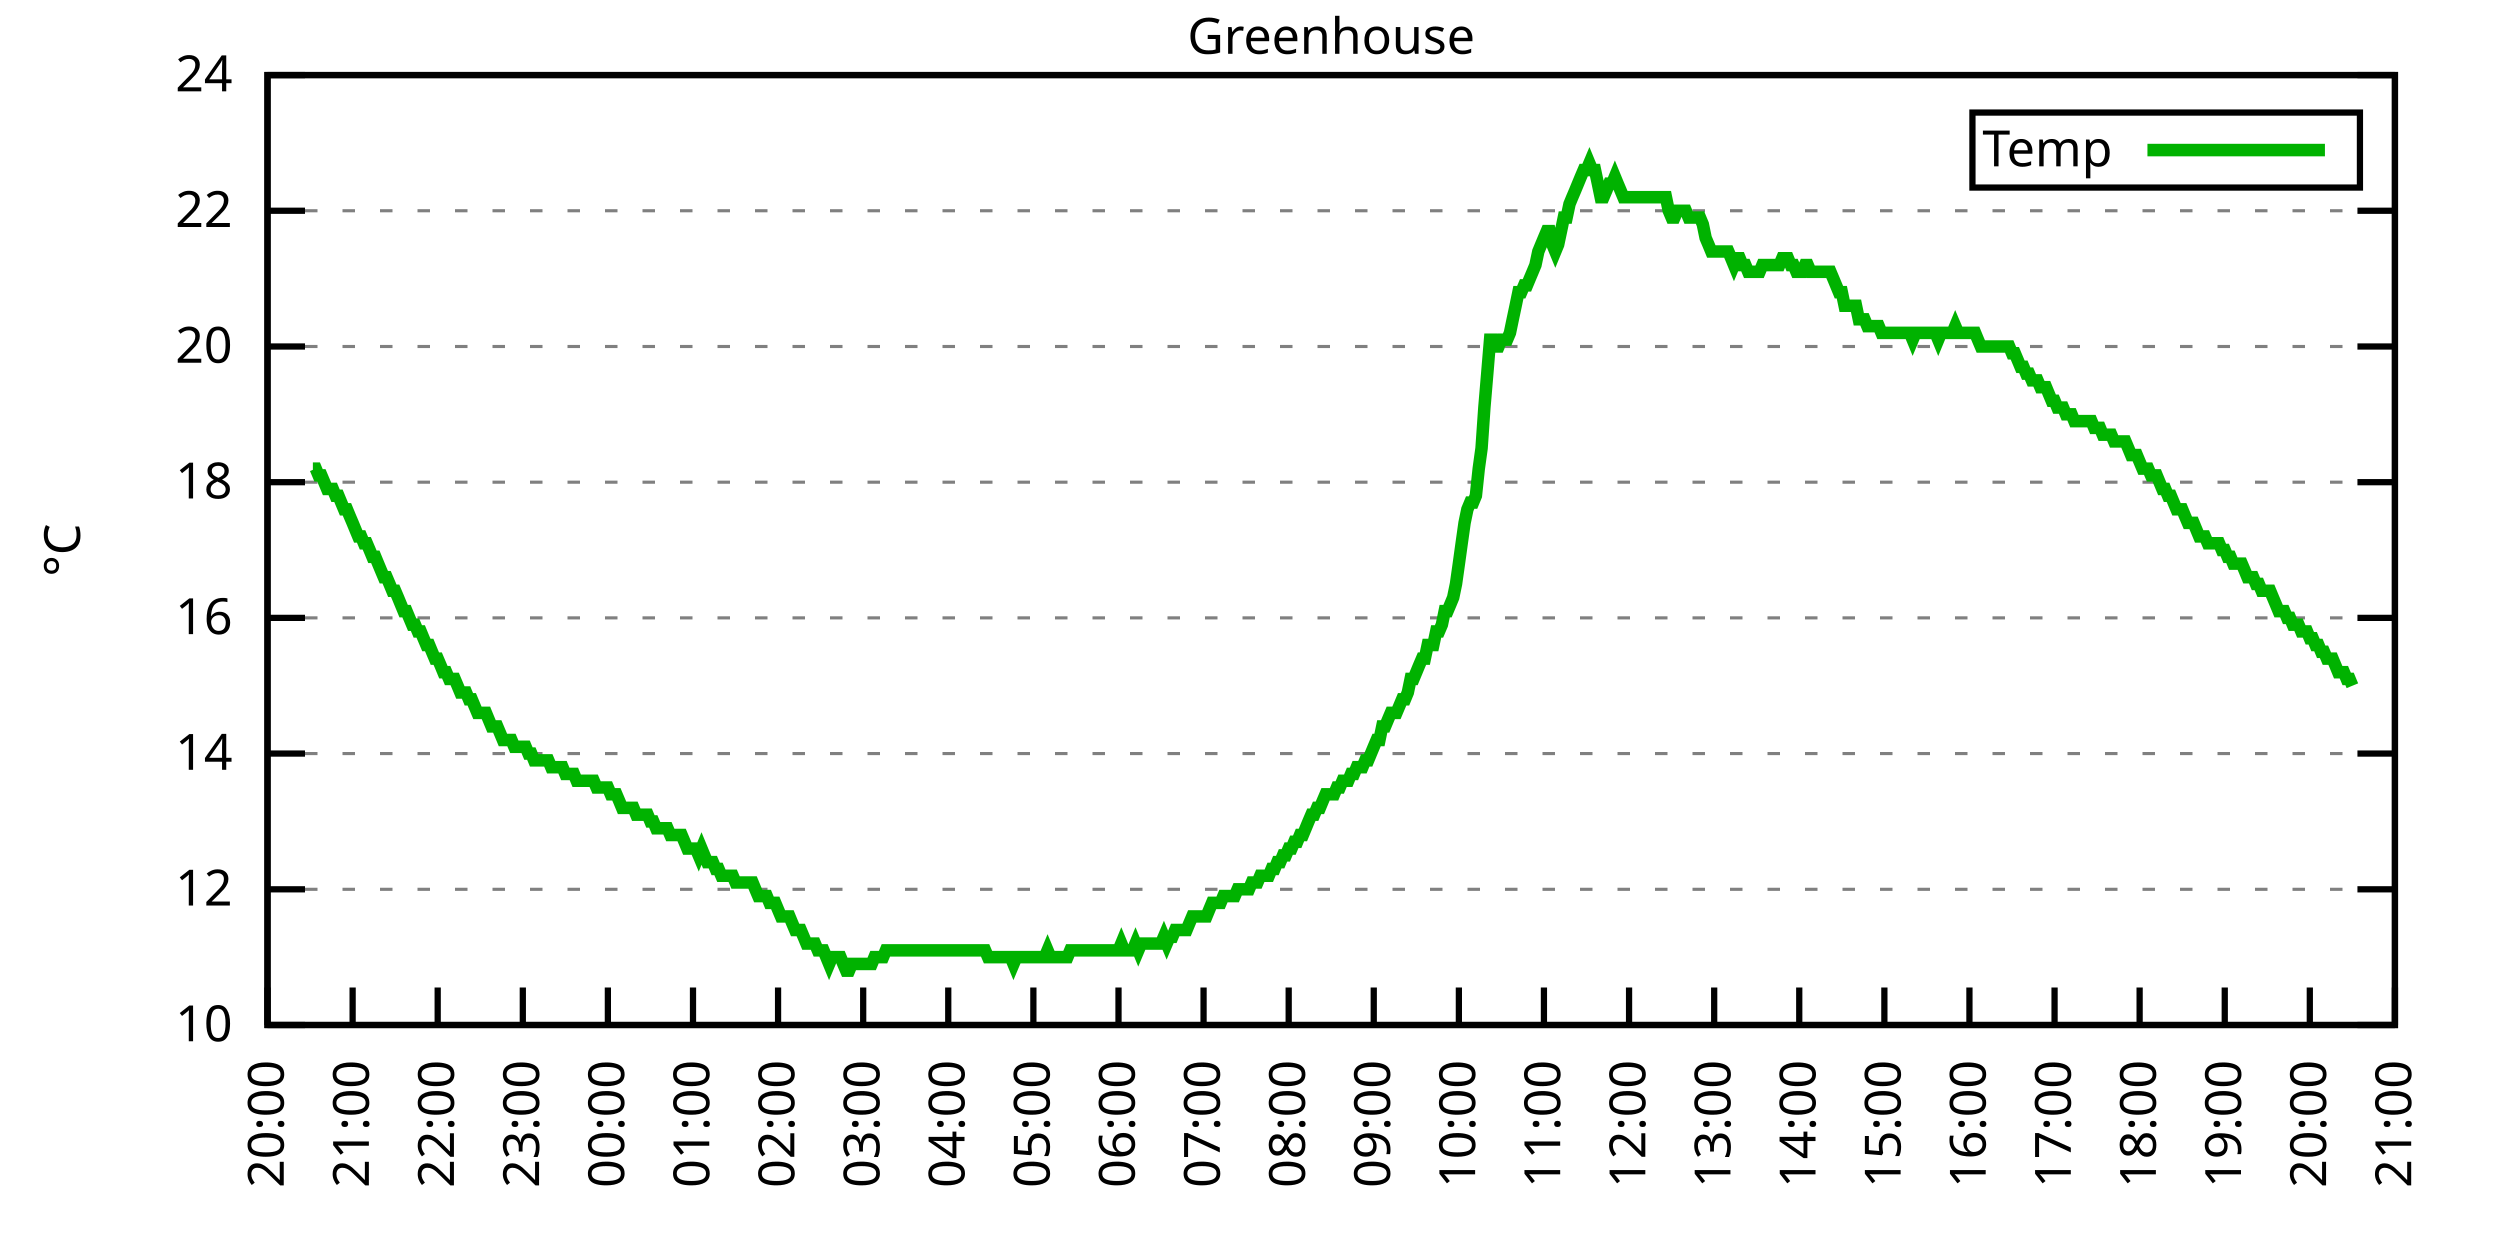
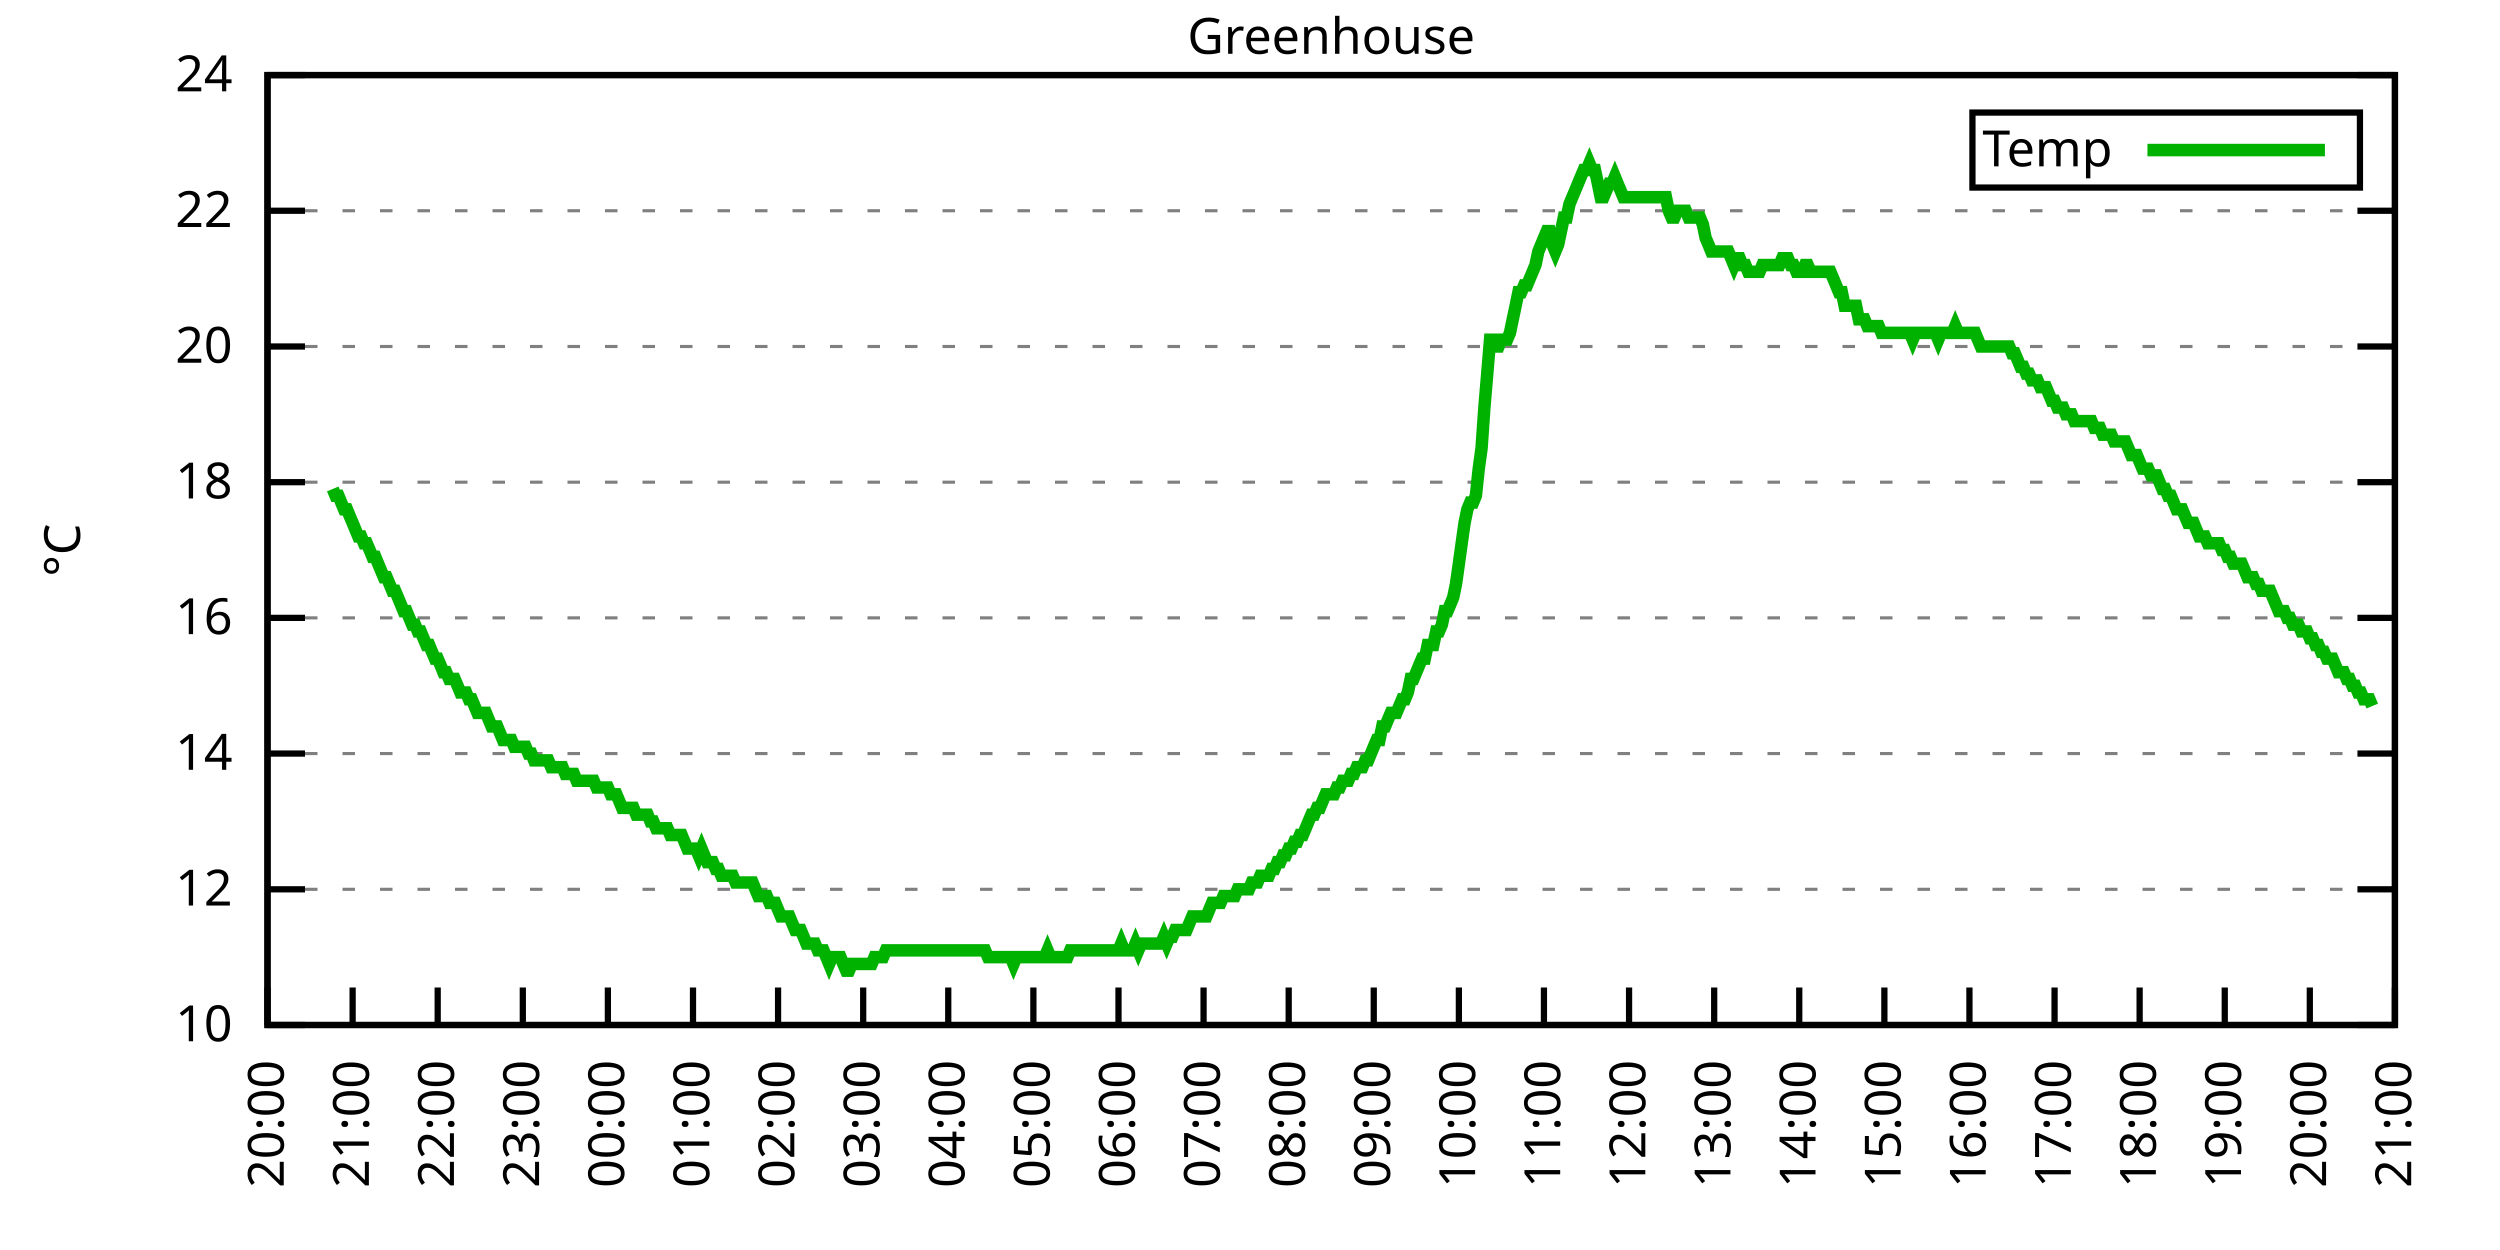
<svg xmlns="http://www.w3.org/2000/svg" xmlns:xlink="http://www.w3.org/1999/xlink" width="400" height="200" viewBox="0 0 400 200">
  <g id="gnuplot_canvas">
    <rect x="0" y="0" width="400" height="200" fill="none" />
    <defs>
      <circle id="gpDot" r="0.5" stroke-width="0.5" stroke="currentColor" />
      <path id="gpPt0" stroke-width="0.333" stroke="currentColor" d="M-1,0 h2 M0,-1 v2" />
      <path id="gpPt1" stroke-width="0.333" stroke="currentColor" d="M-1,-1 L1,1 M1,-1 L-1,1" />
      <path id="gpPt2" stroke-width="0.333" stroke="currentColor" d="M-1,0 L1,0 M0,-1 L0,1 M-1,-1 L1,1 M-1,1 L1,-1" />
      <rect id="gpPt3" stroke-width="0.333" stroke="currentColor" x="-1" y="-1" width="2" height="2" />
      <rect id="gpPt4" stroke-width="0.333" stroke="currentColor" fill="currentColor" x="-1" y="-1" width="2" height="2" />
      <circle id="gpPt5" stroke-width="0.333" stroke="currentColor" cx="0" cy="0" r="1" />
      <use xlink:href="#gpPt5" id="gpPt6" fill="currentColor" stroke="none" />
      <path id="gpPt7" stroke-width="0.333" stroke="currentColor" d="M0,-1.33 L-1.33,0.67 L1.33,0.67 z" />
      <use xlink:href="#gpPt7" id="gpPt8" fill="currentColor" stroke="none" />
      <use xlink:href="#gpPt7" id="gpPt9" stroke="currentColor" transform="rotate(180)" />
      <use xlink:href="#gpPt9" id="gpPt10" fill="currentColor" stroke="none" />
      <use xlink:href="#gpPt3" id="gpPt11" stroke="currentColor" transform="rotate(45)" />
      <use xlink:href="#gpPt11" id="gpPt12" fill="currentColor" stroke="none" />
      <path id="gpPt13" stroke-width="0.333" stroke="currentColor" d="M0,1.330 L1.265,0.411 L0.782,-1.067 L-0.782,-1.076 L-1.265,0.411 z" />
      <use xlink:href="#gpPt13" id="gpPt14" fill="currentColor" stroke="none" />
      <filter id="textbox" filterUnits="objectBoundingBox" x="0" y="0" height="1" width="1">
        <feFlood flood-color="white" flood-opacity="1" result="bgnd" />
        <feComposite in="SourceGraphic" in2="bgnd" operator="atop" />
      </filter>
      <filter id="greybox" filterUnits="objectBoundingBox" x="0" y="0" height="1" width="1">
        <feFlood flood-color="lightgrey" flood-opacity="1" result="grey" />
        <feComposite in="SourceGraphic" in2="grey" operator="atop" />
      </filter>
    </defs>
    <g fill="none" color="white" stroke="currentColor" stroke-width="1.00" stroke-linecap="butt" stroke-linejoin="miter">
</g>
    <g fill="none" color="black" stroke="currentColor" stroke-width="1.00" stroke-linecap="butt" stroke-linejoin="miter">
      <g stroke="none" shape-rendering="crispEdges">
        <polygon fill="rgb(255, 255, 255)" points="42.80,164.00 383.18,164.00 383.18,12.02 42.80,12.02 " />
      </g>
    </g>
    <g fill="none" color="black" stroke="currentColor" stroke-width="1.00" stroke-linecap="butt" stroke-linejoin="miter">
</g>
    <g fill="none" color="black" stroke="black" stroke-width="0.50" stroke-linecap="butt" stroke-linejoin="miter">
</g>
    <g fill="none" color="gray" stroke="currentColor" stroke-width="0.50" stroke-linecap="butt" stroke-linejoin="miter">
      <path stroke="gray" stroke-dasharray="2,4" class="gridline" d="M42.80,164.00 L383.19,164.00  " />
    </g>
    <g fill="none" color="gray" stroke="gray" stroke-width="1.00" stroke-linecap="butt" stroke-linejoin="miter">
</g>
    <g fill="none" color="black" stroke="currentColor" stroke-width="1.00" stroke-linecap="butt" stroke-linejoin="miter">
      <path stroke="black" d="M42.80,164.00 L48.80,164.00 M383.19,164.00 L377.19,164.00  " />
      <g transform="translate(37.20,166.60)" stroke="none" fill="black" font-family="Sans" font-size="8.00" text-anchor="end">
        <text>
          <tspan font-family="Sans"> 10</tspan>
        </text>
      </g>
    </g>
    <g fill="none" color="black" stroke="currentColor" stroke-width="1.00" stroke-linecap="butt" stroke-linejoin="miter">
</g>
    <g fill="none" color="black" stroke="black" stroke-width="0.50" stroke-linecap="butt" stroke-linejoin="miter">
</g>
    <g fill="none" color="gray" stroke="currentColor" stroke-width="0.50" stroke-linecap="butt" stroke-linejoin="miter">
      <path stroke="gray" stroke-dasharray="2,4" class="gridline" d="M42.80,142.29 L383.19,142.29  " />
    </g>
    <g fill="none" color="gray" stroke="gray" stroke-width="1.00" stroke-linecap="butt" stroke-linejoin="miter">
</g>
    <g fill="none" color="black" stroke="currentColor" stroke-width="1.00" stroke-linecap="butt" stroke-linejoin="miter">
      <path stroke="black" d="M42.80,142.29 L48.80,142.29 M383.19,142.29 L377.19,142.29  " />
      <g transform="translate(37.20,144.89)" stroke="none" fill="black" font-family="Sans" font-size="8.00" text-anchor="end">
        <text>
          <tspan font-family="Sans"> 12</tspan>
        </text>
      </g>
    </g>
    <g fill="none" color="black" stroke="currentColor" stroke-width="1.00" stroke-linecap="butt" stroke-linejoin="miter">
</g>
    <g fill="none" color="black" stroke="black" stroke-width="0.50" stroke-linecap="butt" stroke-linejoin="miter">
</g>
    <g fill="none" color="gray" stroke="currentColor" stroke-width="0.50" stroke-linecap="butt" stroke-linejoin="miter">
      <path stroke="gray" stroke-dasharray="2,4" class="gridline" d="M42.80,120.57 L383.19,120.57  " />
    </g>
    <g fill="none" color="gray" stroke="gray" stroke-width="1.00" stroke-linecap="butt" stroke-linejoin="miter">
</g>
    <g fill="none" color="black" stroke="currentColor" stroke-width="1.00" stroke-linecap="butt" stroke-linejoin="miter">
      <path stroke="black" d="M42.80,120.57 L48.80,120.57 M383.19,120.57 L377.19,120.57  " />
      <g transform="translate(37.20,123.17)" stroke="none" fill="black" font-family="Sans" font-size="8.00" text-anchor="end">
        <text>
          <tspan font-family="Sans"> 14</tspan>
        </text>
      </g>
    </g>
    <g fill="none" color="black" stroke="currentColor" stroke-width="1.00" stroke-linecap="butt" stroke-linejoin="miter">
</g>
    <g fill="none" color="black" stroke="black" stroke-width="0.50" stroke-linecap="butt" stroke-linejoin="miter">
</g>
    <g fill="none" color="gray" stroke="currentColor" stroke-width="0.50" stroke-linecap="butt" stroke-linejoin="miter">
      <path stroke="gray" stroke-dasharray="2,4" class="gridline" d="M42.80,98.86 L383.19,98.86  " />
    </g>
    <g fill="none" color="gray" stroke="gray" stroke-width="1.00" stroke-linecap="butt" stroke-linejoin="miter">
</g>
    <g fill="none" color="black" stroke="currentColor" stroke-width="1.00" stroke-linecap="butt" stroke-linejoin="miter">
      <path stroke="black" d="M42.80,98.86 L48.80,98.86 M383.19,98.86 L377.19,98.86  " />
      <g transform="translate(37.20,101.46)" stroke="none" fill="black" font-family="Sans" font-size="8.00" text-anchor="end">
        <text>
          <tspan font-family="Sans"> 16</tspan>
        </text>
      </g>
    </g>
    <g fill="none" color="black" stroke="currentColor" stroke-width="1.00" stroke-linecap="butt" stroke-linejoin="miter">
</g>
    <g fill="none" color="black" stroke="black" stroke-width="0.50" stroke-linecap="butt" stroke-linejoin="miter">
</g>
    <g fill="none" color="gray" stroke="currentColor" stroke-width="0.50" stroke-linecap="butt" stroke-linejoin="miter">
      <path stroke="gray" stroke-dasharray="2,4" class="gridline" d="M42.80,77.15 L383.19,77.15  " />
    </g>
    <g fill="none" color="gray" stroke="gray" stroke-width="1.00" stroke-linecap="butt" stroke-linejoin="miter">
</g>
    <g fill="none" color="black" stroke="currentColor" stroke-width="1.00" stroke-linecap="butt" stroke-linejoin="miter">
      <path stroke="black" d="M42.80,77.15 L48.80,77.15 M383.19,77.15 L377.19,77.15  " />
      <g transform="translate(37.20,79.75)" stroke="none" fill="black" font-family="Sans" font-size="8.00" text-anchor="end">
        <text>
          <tspan font-family="Sans"> 18</tspan>
        </text>
      </g>
    </g>
    <g fill="none" color="black" stroke="currentColor" stroke-width="1.00" stroke-linecap="butt" stroke-linejoin="miter">
</g>
    <g fill="none" color="black" stroke="black" stroke-width="0.50" stroke-linecap="butt" stroke-linejoin="miter">
</g>
    <g fill="none" color="gray" stroke="currentColor" stroke-width="0.50" stroke-linecap="butt" stroke-linejoin="miter">
      <path stroke="gray" stroke-dasharray="2,4" class="gridline" d="M42.80,55.44 L383.19,55.44  " />
    </g>
    <g fill="none" color="gray" stroke="gray" stroke-width="1.00" stroke-linecap="butt" stroke-linejoin="miter">
</g>
    <g fill="none" color="black" stroke="currentColor" stroke-width="1.00" stroke-linecap="butt" stroke-linejoin="miter">
      <path stroke="black" d="M42.80,55.44 L48.80,55.44 M383.19,55.44 L377.19,55.44  " />
      <g transform="translate(37.20,58.04)" stroke="none" fill="black" font-family="Sans" font-size="8.00" text-anchor="end">
        <text>
          <tspan font-family="Sans"> 20</tspan>
        </text>
      </g>
    </g>
    <g fill="none" color="black" stroke="currentColor" stroke-width="1.00" stroke-linecap="butt" stroke-linejoin="miter">
</g>
    <g fill="none" color="black" stroke="black" stroke-width="0.50" stroke-linecap="butt" stroke-linejoin="miter">
</g>
    <g fill="none" color="gray" stroke="currentColor" stroke-width="0.50" stroke-linecap="butt" stroke-linejoin="miter">
      <path stroke="gray" stroke-dasharray="2,4" class="gridline" d="M42.80,33.72 L383.19,33.72  " />
    </g>
    <g fill="none" color="gray" stroke="gray" stroke-width="1.00" stroke-linecap="butt" stroke-linejoin="miter">
</g>
    <g fill="none" color="black" stroke="currentColor" stroke-width="1.00" stroke-linecap="butt" stroke-linejoin="miter">
      <path stroke="black" d="M42.80,33.72 L48.80,33.72 M383.19,33.72 L377.19,33.72  " />
      <g transform="translate(37.20,36.32)" stroke="none" fill="black" font-family="Sans" font-size="8.00" text-anchor="end">
        <text>
          <tspan font-family="Sans"> 22</tspan>
        </text>
      </g>
    </g>
    <g fill="none" color="black" stroke="currentColor" stroke-width="1.00" stroke-linecap="butt" stroke-linejoin="miter">
</g>
    <g fill="none" color="black" stroke="black" stroke-width="0.50" stroke-linecap="butt" stroke-linejoin="miter">
</g>
    <g fill="none" color="gray" stroke="currentColor" stroke-width="0.50" stroke-linecap="butt" stroke-linejoin="miter">
      <path stroke="gray" stroke-dasharray="2,4" class="gridline" d="M42.80,12.01 L383.19,12.01  " />
    </g>
    <g fill="none" color="gray" stroke="gray" stroke-width="1.00" stroke-linecap="butt" stroke-linejoin="miter">
</g>
    <g fill="none" color="black" stroke="currentColor" stroke-width="1.00" stroke-linecap="butt" stroke-linejoin="miter">
      <path stroke="black" d="M42.80,12.01 L48.80,12.01 M383.19,12.01 L377.19,12.01  " />
      <g transform="translate(37.20,14.61)" stroke="none" fill="black" font-family="Sans" font-size="8.00" text-anchor="end">
        <text>
          <tspan font-family="Sans"> 24</tspan>
        </text>
      </g>
    </g>
    <g fill="none" color="black" stroke="currentColor" stroke-width="1.00" stroke-linecap="butt" stroke-linejoin="miter">
      <path stroke="black" d="M42.80,164.00 L42.80,158.00  " />
      <g transform="translate(45.40,169.60) rotate(270.00)" stroke="none" fill="black" font-family="Sans" font-size="8.00" text-anchor="end">
        <text>
          <tspan font-family="Sans">20:00</tspan>
        </text>
      </g>
    </g>
    <g fill="none" color="black" stroke="currentColor" stroke-width="1.00" stroke-linecap="butt" stroke-linejoin="miter">
      <path stroke="black" d="M56.42,164.00 L56.42,158.00  " />
      <g transform="translate(59.02,169.60) rotate(270.00)" stroke="none" fill="black" font-family="Sans" font-size="8.00" text-anchor="end">
        <text>
          <tspan font-family="Sans">21:00</tspan>
        </text>
      </g>
    </g>
    <g fill="none" color="black" stroke="currentColor" stroke-width="1.00" stroke-linecap="butt" stroke-linejoin="miter">
      <path stroke="black" d="M70.03,164.00 L70.03,158.00  " />
      <g transform="translate(72.63,169.60) rotate(270.00)" stroke="none" fill="black" font-family="Sans" font-size="8.00" text-anchor="end">
        <text>
          <tspan font-family="Sans">22:00</tspan>
        </text>
      </g>
    </g>
    <g fill="none" color="black" stroke="currentColor" stroke-width="1.00" stroke-linecap="butt" stroke-linejoin="miter">
      <path stroke="black" d="M83.65,164.00 L83.65,158.00  " />
      <g transform="translate(86.25,169.60) rotate(270.00)" stroke="none" fill="black" font-family="Sans" font-size="8.00" text-anchor="end">
        <text>
          <tspan font-family="Sans">23:00</tspan>
        </text>
      </g>
    </g>
    <g fill="none" color="black" stroke="currentColor" stroke-width="1.00" stroke-linecap="butt" stroke-linejoin="miter">
      <path stroke="black" d="M97.26,164.00 L97.26,158.00  " />
      <g transform="translate(99.86,169.60) rotate(270.00)" stroke="none" fill="black" font-family="Sans" font-size="8.00" text-anchor="end">
        <text>
          <tspan font-family="Sans">00:00</tspan>
        </text>
      </g>
    </g>
    <g fill="none" color="black" stroke="currentColor" stroke-width="1.00" stroke-linecap="butt" stroke-linejoin="miter">
      <path stroke="black" d="M110.88,164.00 L110.88,158.00  " />
      <g transform="translate(113.48,169.60) rotate(270.00)" stroke="none" fill="black" font-family="Sans" font-size="8.00" text-anchor="end">
        <text>
          <tspan font-family="Sans">01:00</tspan>
        </text>
      </g>
    </g>
    <g fill="none" color="black" stroke="currentColor" stroke-width="1.00" stroke-linecap="butt" stroke-linejoin="miter">
      <path stroke="black" d="M124.49,164.00 L124.49,158.00  " />
      <g transform="translate(127.09,169.60) rotate(270.00)" stroke="none" fill="black" font-family="Sans" font-size="8.00" text-anchor="end">
        <text>
          <tspan font-family="Sans">02:00</tspan>
        </text>
      </g>
    </g>
    <g fill="none" color="black" stroke="currentColor" stroke-width="1.00" stroke-linecap="butt" stroke-linejoin="miter">
      <path stroke="black" d="M138.11,164.00 L138.11,158.00  " />
      <g transform="translate(140.71,169.60) rotate(270.00)" stroke="none" fill="black" font-family="Sans" font-size="8.00" text-anchor="end">
        <text>
          <tspan font-family="Sans">03:00</tspan>
        </text>
      </g>
    </g>
    <g fill="none" color="black" stroke="currentColor" stroke-width="1.00" stroke-linecap="butt" stroke-linejoin="miter">
      <path stroke="black" d="M151.72,164.00 L151.72,158.00  " />
      <g transform="translate(154.32,169.60) rotate(270.00)" stroke="none" fill="black" font-family="Sans" font-size="8.00" text-anchor="end">
        <text>
          <tspan font-family="Sans">04:00</tspan>
        </text>
      </g>
    </g>
    <g fill="none" color="black" stroke="currentColor" stroke-width="1.00" stroke-linecap="butt" stroke-linejoin="miter">
      <path stroke="black" d="M165.34,164.00 L165.34,158.00  " />
      <g transform="translate(167.94,169.60) rotate(270.00)" stroke="none" fill="black" font-family="Sans" font-size="8.00" text-anchor="end">
        <text>
          <tspan font-family="Sans">05:00</tspan>
        </text>
      </g>
    </g>
    <g fill="none" color="black" stroke="currentColor" stroke-width="1.00" stroke-linecap="butt" stroke-linejoin="miter">
      <path stroke="black" d="M178.96,164.00 L178.96,158.00  " />
      <g transform="translate(181.56,169.60) rotate(270.00)" stroke="none" fill="black" font-family="Sans" font-size="8.00" text-anchor="end">
        <text>
          <tspan font-family="Sans">06:00</tspan>
        </text>
      </g>
    </g>
    <g fill="none" color="black" stroke="currentColor" stroke-width="1.00" stroke-linecap="butt" stroke-linejoin="miter">
      <path stroke="black" d="M192.57,164.00 L192.57,158.00  " />
      <g transform="translate(195.17,169.60) rotate(270.00)" stroke="none" fill="black" font-family="Sans" font-size="8.00" text-anchor="end">
        <text>
          <tspan font-family="Sans">07:00</tspan>
        </text>
      </g>
    </g>
    <g fill="none" color="black" stroke="currentColor" stroke-width="1.00" stroke-linecap="butt" stroke-linejoin="miter">
      <path stroke="black" d="M206.19,164.00 L206.19,158.00  " />
      <g transform="translate(208.79,169.60) rotate(270.00)" stroke="none" fill="black" font-family="Sans" font-size="8.00" text-anchor="end">
        <text>
          <tspan font-family="Sans">08:00</tspan>
        </text>
      </g>
    </g>
    <g fill="none" color="black" stroke="currentColor" stroke-width="1.00" stroke-linecap="butt" stroke-linejoin="miter">
      <path stroke="black" d="M219.80,164.00 L219.80,158.00  " />
      <g transform="translate(222.40,169.60) rotate(270.00)" stroke="none" fill="black" font-family="Sans" font-size="8.00" text-anchor="end">
        <text>
          <tspan font-family="Sans">09:00</tspan>
        </text>
      </g>
    </g>
    <g fill="none" color="black" stroke="currentColor" stroke-width="1.00" stroke-linecap="butt" stroke-linejoin="miter">
      <path stroke="black" d="M233.42,164.00 L233.42,158.00  " />
      <g transform="translate(236.02,169.60) rotate(270.00)" stroke="none" fill="black" font-family="Sans" font-size="8.00" text-anchor="end">
        <text>
          <tspan font-family="Sans">10:00</tspan>
        </text>
      </g>
    </g>
    <g fill="none" color="black" stroke="currentColor" stroke-width="1.00" stroke-linecap="butt" stroke-linejoin="miter">
      <path stroke="black" d="M247.03,164.00 L247.03,158.00  " />
      <g transform="translate(249.63,169.60) rotate(270.00)" stroke="none" fill="black" font-family="Sans" font-size="8.00" text-anchor="end">
        <text>
          <tspan font-family="Sans">11:00</tspan>
        </text>
      </g>
    </g>
    <g fill="none" color="black" stroke="currentColor" stroke-width="1.00" stroke-linecap="butt" stroke-linejoin="miter">
      <path stroke="black" d="M260.65,164.00 L260.65,158.00  " />
      <g transform="translate(263.25,169.60) rotate(270.00)" stroke="none" fill="black" font-family="Sans" font-size="8.00" text-anchor="end">
        <text>
          <tspan font-family="Sans">12:00</tspan>
        </text>
      </g>
    </g>
    <g fill="none" color="black" stroke="currentColor" stroke-width="1.00" stroke-linecap="butt" stroke-linejoin="miter">
      <path stroke="black" d="M274.27,164.00 L274.27,158.00  " />
      <g transform="translate(276.87,169.60) rotate(270.00)" stroke="none" fill="black" font-family="Sans" font-size="8.00" text-anchor="end">
        <text>
          <tspan font-family="Sans">13:00</tspan>
        </text>
      </g>
    </g>
    <g fill="none" color="black" stroke="currentColor" stroke-width="1.00" stroke-linecap="butt" stroke-linejoin="miter">
      <path stroke="black" d="M287.88,164.00 L287.88,158.00  " />
      <g transform="translate(290.48,169.60) rotate(270.00)" stroke="none" fill="black" font-family="Sans" font-size="8.00" text-anchor="end">
        <text>
          <tspan font-family="Sans">14:00</tspan>
        </text>
      </g>
    </g>
    <g fill="none" color="black" stroke="currentColor" stroke-width="1.00" stroke-linecap="butt" stroke-linejoin="miter">
      <path stroke="black" d="M301.50,164.00 L301.50,158.00  " />
      <g transform="translate(304.10,169.60) rotate(270.00)" stroke="none" fill="black" font-family="Sans" font-size="8.00" text-anchor="end">
        <text>
          <tspan font-family="Sans">15:00</tspan>
        </text>
      </g>
    </g>
    <g fill="none" color="black" stroke="currentColor" stroke-width="1.00" stroke-linecap="butt" stroke-linejoin="miter">
      <path stroke="black" d="M315.11,164.00 L315.11,158.00  " />
      <g transform="translate(317.71,169.60) rotate(270.00)" stroke="none" fill="black" font-family="Sans" font-size="8.00" text-anchor="end">
        <text>
          <tspan font-family="Sans">16:00</tspan>
        </text>
      </g>
    </g>
    <g fill="none" color="black" stroke="currentColor" stroke-width="1.00" stroke-linecap="butt" stroke-linejoin="miter">
      <path stroke="black" d="M328.73,164.00 L328.73,158.00  " />
      <g transform="translate(331.33,169.60) rotate(270.00)" stroke="none" fill="black" font-family="Sans" font-size="8.00" text-anchor="end">
        <text>
          <tspan font-family="Sans">17:00</tspan>
        </text>
      </g>
    </g>
    <g fill="none" color="black" stroke="currentColor" stroke-width="1.00" stroke-linecap="butt" stroke-linejoin="miter">
      <path stroke="black" d="M342.34,164.00 L342.34,158.00  " />
      <g transform="translate(344.94,169.60) rotate(270.00)" stroke="none" fill="black" font-family="Sans" font-size="8.00" text-anchor="end">
        <text>
          <tspan font-family="Sans">18:00</tspan>
        </text>
      </g>
    </g>
    <g fill="none" color="black" stroke="currentColor" stroke-width="1.00" stroke-linecap="butt" stroke-linejoin="miter">
      <path stroke="black" d="M355.96,164.00 L355.96,158.00  " />
      <g transform="translate(358.56,169.60) rotate(270.00)" stroke="none" fill="black" font-family="Sans" font-size="8.00" text-anchor="end">
        <text>
          <tspan font-family="Sans">19:00</tspan>
        </text>
      </g>
    </g>
    <g fill="none" color="black" stroke="currentColor" stroke-width="1.00" stroke-linecap="butt" stroke-linejoin="miter">
      <path stroke="black" d="M369.57,164.00 L369.57,158.00  " />
      <g transform="translate(372.17,169.60) rotate(270.00)" stroke="none" fill="black" font-family="Sans" font-size="8.00" text-anchor="end">
        <text>
          <tspan font-family="Sans">20:00</tspan>
        </text>
      </g>
    </g>
    <g fill="none" color="black" stroke="currentColor" stroke-width="1.00" stroke-linecap="butt" stroke-linejoin="miter">
      <path stroke="black" d="M383.19,164.00 L383.19,158.00  " />
      <g transform="translate(385.79,169.60) rotate(270.00)" stroke="none" fill="black" font-family="Sans" font-size="8.00" text-anchor="end">
        <text>
          <tspan font-family="Sans">21:00</tspan>
        </text>
      </g>
    </g>
    <g fill="none" color="black" stroke="currentColor" stroke-width="1.00" stroke-linecap="butt" stroke-linejoin="miter">
</g>
    <g fill="none" color="black" stroke="currentColor" stroke-width="1.00" stroke-linecap="butt" stroke-linejoin="miter">
      <path stroke="black" d="M42.80,12.01 L42.80,164.00 L383.19,164.00 L383.19,12.01 L42.80,12.01 Z  " />
    </g>
    <g fill="none" color="black" stroke="currentColor" stroke-width="1.00" stroke-linecap="butt" stroke-linejoin="miter">
</g>
    <g fill="none" color="black" stroke="currentColor" stroke-width="1.00" stroke-linecap="butt" stroke-linejoin="miter">
      <path stroke="black" d="M315.59,30.01 L315.59,18.01 L377.59,18.01 L377.59,30.01 L315.59,30.01 Z  " />
    </g>
    <g id="Greenhouse_plot_1">
      <g fill="none" color="white" stroke="black" stroke-width="2.00" stroke-linecap="butt" stroke-linejoin="miter">
</g>
      <g fill="none" color="black" stroke="currentColor" stroke-width="2.00" stroke-linecap="butt" stroke-linejoin="miter">
        <g transform="translate(337.99,26.61)" stroke="none" fill="black" font-family="Sans" font-size="8.00" text-anchor="end">
          <text>
            <tspan font-family="Sans">Temp</tspan>
          </text>
        </g>
      </g>
      <g fill="none" color="black" stroke="currentColor" stroke-width="2.00" stroke-linecap="butt" stroke-linejoin="miter">
-         <path stroke="rgb(  0, 178,   0)" d="M343.59,24.01 L371.99,24.01 M50.06,74.98 L50.52,74.98 L50.97,76.06 L51.42,76.06 L51.88,77.15 L52.33,78.23   L52.78,78.23 L53.24,78.23 L53.69,79.32 L54.15,79.32 L54.60,80.41 L55.05,81.49 L55.51,81.49 L55.96,82.58   L56.42,83.66 L56.87,84.75 L57.32,85.83 L57.78,85.83 L58.23,86.92 L58.68,86.92 L59.14,88.00 L59.59,89.09   L60.05,89.09 L60.50,90.18 L60.95,91.26 L61.41,92.35 L61.86,92.35 L62.32,93.43 L62.77,94.52 L63.22,94.52   L63.68,95.60 L64.13,96.69 L64.58,97.78 L65.04,97.78 L65.49,98.86 L65.95,99.95 L66.40,99.95 L66.85,101.03   L67.31,101.03 L67.76,102.12 L68.22,103.20 L68.67,103.20 L69.12,104.29 L69.58,105.38 L70.03,105.38 L70.49,106.46   L70.94,107.55 L71.39,107.55 L71.85,108.63 L72.30,108.63 L72.75,108.63 L73.21,109.72 L73.66,110.80 L74.12,110.80   L74.57,110.80 L75.02,111.89 L75.48,111.89 L75.93,112.97 L76.39,114.06 L76.84,114.06 L77.29,114.06 L77.75,114.06   L78.20,115.15 L78.65,116.23 L79.11,116.23 L79.56,116.23 L80.02,117.32 L80.47,118.40 L80.92,118.40 L81.38,118.40   L81.83,118.40 L82.29,119.49 L82.74,119.49 L83.19,119.49 L83.65,119.49 L84.10,119.49 L84.55,120.57 L85.01,120.57   L85.46,121.66 L85.92,121.66 L86.37,121.66 L86.82,121.66 L87.28,121.66 L87.73,121.66 L88.19,122.75 L88.64,122.75   L89.09,122.75 L89.55,122.75 L90.00,122.75 L90.45,123.83 L90.91,123.83 L91.36,123.83 L91.82,123.83 L92.27,124.92   L92.72,124.92 L93.18,124.92 L93.63,124.92 L94.09,124.92 L94.54,124.92 L94.99,124.92 L95.45,126.00 L95.90,126.00   L96.35,126.00 L96.81,126.00 L97.26,126.00 L97.72,127.09 L98.17,127.09 L98.62,127.09 L99.08,128.17 L99.53,129.26   L99.99,129.26 L100.44,129.26 L100.89,129.26 L101.35,129.26 L101.80,130.35 L102.25,130.35 L102.71,130.35 L103.16,130.35   L103.62,130.35 L104.07,131.43 L104.52,131.43 L104.98,132.52 L105.43,132.52 L105.89,132.52 L106.34,132.52 L106.79,132.52   L107.25,133.60 L107.70,133.60 L108.15,133.60 L108.61,133.60 L109.06,133.60 L109.52,134.69 L109.97,135.77 L110.42,135.77   L110.88,135.77 L111.33,135.77 L111.79,136.86 L112.24,135.77 L112.69,136.86 L113.15,137.94 L113.60,137.94 L114.05,137.94   L114.51,139.03 L114.96,139.03 L115.42,140.12 L115.87,140.12 L116.32,140.12 L116.78,140.12 L117.23,140.12 L117.69,141.20   L118.14,141.20 L118.59,141.20 L119.05,141.20 L119.50,141.20 L119.96,141.20 L120.41,141.20 L120.86,142.29 L121.32,143.37   L121.77,143.37 L122.22,143.37 L122.68,143.37 L123.13,144.46 L123.59,144.46 L124.04,144.46 L124.49,145.54 L124.95,146.63   L125.40,146.63 L125.86,146.63 L126.31,146.63 L126.76,147.72 L127.22,148.80 L127.67,148.80 L128.12,148.80 L128.58,149.89   L129.03,150.97 L129.49,150.97 L129.94,150.97 L130.39,150.97 L130.85,152.06 L131.30,152.06 L131.76,152.06 L132.21,153.14   L132.66,154.23 L133.12,153.14 L133.57,153.14 L134.02,153.14 L134.48,153.14 L134.93,154.23 L135.39,155.31 L135.84,155.31   L136.29,154.23 L136.75,154.23 L137.20,154.23 L137.66,154.23 L138.11,154.23 L138.56,154.23 L139.02,154.23 L139.47,154.23   L139.92,153.14 L140.38,153.14 L140.83,153.14 L141.29,153.14 L141.74,152.06 L142.19,152.06 L142.65,152.06 L143.10,152.06   L143.56,152.06 L144.01,152.06 L144.46,152.06 L144.92,152.06 L145.37,152.06 L145.82,152.06 L146.28,152.06 L146.73,152.06   L147.19,152.06 L147.64,152.06 L148.09,152.06 L148.55,152.06 L149.00,152.06 L149.46,152.06 L149.91,152.06 L150.36,152.06   L150.82,152.06 L151.27,152.06 L151.72,152.06 L152.18,152.06 L152.63,152.06 L153.09,152.06 L153.54,152.06 L153.99,152.06   L154.45,152.06 L154.90,152.06 L155.36,152.06 L155.81,152.06 L156.26,152.06 L156.72,152.06 L157.17,152.06 L157.62,152.06   L158.08,153.14 L158.53,153.14 L158.99,153.14 L159.44,153.14 L159.89,153.14 L160.35,153.14 L160.80,153.14 L161.26,153.14   L161.71,153.14 L162.16,154.23 L162.62,153.14 L163.07,153.14 L163.52,153.14 L163.98,153.14 L164.43,153.14 L164.89,153.14   L165.34,153.14 L165.79,153.14 L166.25,153.14 L166.70,153.14 L167.16,153.14 L167.61,152.06 L168.06,153.14 L168.52,153.14   L168.97,153.14 L169.43,153.14 L169.88,153.14 L170.33,153.14 L170.79,153.14 L171.24,152.06 L171.69,152.06 L172.15,152.06   L172.60,152.06 L173.06,152.06 L173.51,152.06 L173.96,152.06 L174.42,152.06 L174.87,152.06 L175.33,152.06 L175.78,152.06   L176.23,152.06 L176.69,152.06 L177.14,152.06 L177.59,152.06 L178.05,152.06 L178.50,152.06 L178.96,152.06 L179.41,150.97   L179.86,152.06 L180.32,152.06 L180.77,152.06 L181.23,152.06 L181.68,150.97 L182.13,152.06 L182.59,150.97 L183.04,150.97   L183.49,150.97 L183.95,150.97 L184.40,150.97 L184.86,150.97 L185.31,150.97 L185.76,150.97 L186.22,149.89 L186.67,150.97   L187.13,149.89 L187.58,149.89 L188.03,148.80 L188.49,148.80 L188.94,148.80 L189.39,148.80 L189.85,148.80 L190.30,147.72   L190.76,146.63 L191.21,146.63 L191.66,146.63 L192.12,146.63 L192.57,146.63 L193.03,146.63 L193.48,145.54 L193.93,144.46   L194.39,144.46 L194.84,144.46 L195.29,144.46 L195.75,143.37 L196.20,143.37 L196.66,143.37 L197.11,143.37 L197.56,143.37   L198.02,142.29 L198.47,142.29 L198.93,142.29 L199.38,142.29 L199.83,142.29 L200.29,141.20 L200.74,141.20 L201.19,141.20   L201.65,140.12 L202.10,140.12 L202.56,140.12 L203.01,140.12 L203.46,139.03 L203.92,139.03 L204.37,137.94 L204.83,137.94   L205.28,136.86 L205.73,136.86 L206.19,135.77 L206.64,135.77 L207.09,134.69 L207.55,134.69 L208.00,133.60 L208.46,133.60   L208.91,132.52 L209.36,131.43 L209.82,130.35 L210.27,130.35 L210.73,129.26 L211.18,129.26 L211.63,128.17 L212.09,127.09   L212.54,127.09 L213.00,127.09 L213.45,127.09 L213.90,126.00 L214.36,126.00 L214.81,124.92 L215.26,124.92 L215.72,124.92   L216.17,123.83 L216.63,123.83 L217.08,122.75 L217.53,122.75 L217.99,122.75 L218.44,121.66 L218.90,121.66 L219.35,120.57   L219.80,119.49 L220.26,118.40 L220.71,118.40 L221.16,116.23 L221.62,116.23 L222.07,115.15 L222.53,114.06 L222.98,114.06   L223.43,114.06 L223.89,112.97 L224.34,111.89 L224.80,111.89 L225.25,110.80 L225.70,108.63 L226.16,108.63 L226.61,107.55   L227.06,106.46 L227.52,105.38 L227.97,105.38 L228.43,103.20 L228.88,103.20 L229.33,103.20 L229.79,101.03 L230.24,101.03   L230.70,99.95 L231.15,97.78 L231.60,97.78 L232.06,96.69 L232.51,95.60 L232.96,93.43 L233.42,90.18 L233.87,86.92   L234.33,83.66 L234.78,81.49 L235.23,80.41 L235.69,80.41 L236.14,79.32 L236.60,74.98 L237.05,71.72 L237.50,65.21   L237.96,59.78 L238.41,54.35 L238.86,54.35 L239.32,55.44 L239.77,55.44 L240.23,54.35 L240.68,54.35 L241.13,54.35   L241.59,53.26 L242.04,51.09 L242.50,48.92 L242.95,46.75 L243.40,46.75 L243.86,45.66 L244.31,45.66 L244.76,44.58   L245.22,43.49 L245.67,42.41 L246.13,40.24 L246.58,39.15 L247.03,38.07 L247.49,36.98 L247.94,36.98 L248.40,39.15   L248.85,40.24 L249.30,39.15 L249.76,36.98 L250.21,34.81 L250.66,34.81 L251.12,32.64 L251.57,31.55 L252.03,30.47   L252.48,29.38 L252.93,28.29 L253.39,27.21 L253.84,27.21 L254.30,26.12 L254.75,27.21 L255.20,27.21 L255.66,29.38   L256.11,31.55 L256.56,31.55 L257.02,30.47 L257.47,29.38 L257.93,29.38 L258.38,28.29 L258.83,29.38 L259.29,30.47   L259.74,31.55 L260.20,31.55 L260.65,31.55 L261.10,31.55 L261.56,31.55 L262.01,31.55 L262.47,31.55 L262.92,31.55   L263.37,31.55 L263.83,31.55 L264.28,31.55 L264.73,31.55 L265.19,31.55 L265.64,31.55 L266.10,31.55 L266.55,31.55   L267.00,33.72 L267.46,34.81 L267.91,34.81 L268.37,33.72 L268.82,33.72 L269.27,33.72 L269.73,33.72 L270.18,34.81   L270.63,34.81 L271.09,34.81 L271.54,34.81 L272.00,34.81 L272.45,35.89 L272.90,38.07 L273.36,39.15 L273.81,40.24   L274.27,40.24 L274.72,40.24 L275.17,40.24 L275.63,40.24 L276.08,40.24 L276.53,40.24 L276.99,41.32 L277.44,42.41   L277.90,41.32 L278.35,41.32 L278.80,42.41 L279.26,42.41 L279.71,43.49 L280.17,43.49 L280.62,43.49 L281.07,43.49   L281.53,43.49 L281.98,42.41 L282.43,42.41 L282.89,42.41 L283.34,42.41 L283.80,42.41 L284.25,42.41 L284.70,42.41   L285.16,41.32 L285.61,41.32 L286.07,41.32 L286.52,42.41 L286.97,42.41 L287.43,43.49 L287.88,43.49 L288.33,43.49   L288.79,42.41 L289.24,42.41 L289.70,43.49 L290.15,43.49 L290.60,43.49 L291.06,43.49 L291.51,43.49 L291.97,43.49   L292.42,43.49 L292.87,43.49 L293.33,44.58 L293.78,45.66 L294.23,46.75 L294.69,46.75 L295.14,48.92 L295.60,48.92   L296.05,48.92 L296.50,48.92 L296.96,48.92 L297.41,51.09 L297.87,51.09 L298.32,51.09 L298.77,52.18 L299.23,52.18   L299.68,52.18 L300.13,52.18 L300.59,52.18 L301.04,53.26 L301.50,53.26 L301.95,53.26 L302.40,53.26 L302.86,53.26   L303.31,53.26 L303.77,53.26 L304.22,53.26 L304.67,53.26 L305.13,53.26 L305.58,53.26 L306.03,54.35 L306.49,53.26   L306.94,53.26 L307.40,53.26 L307.85,53.26 L308.30,53.26 L308.76,53.26 L309.21,53.26 L309.67,53.26 L310.12,54.35   L310.57,53.26 L311.03,53.26 L311.48,53.26 L311.94,53.26 L312.39,53.26 L312.84,52.18 L313.30,53.26 L313.75,53.26   L314.20,53.26 L314.66,53.26 L315.11,53.26 L315.57,53.26 L316.02,53.26 L316.47,54.35 L316.93,55.44 L317.38,55.44   L317.84,55.44 L318.29,55.44 L318.74,55.44 L319.20,55.44 L319.65,55.44 L320.10,55.44 L320.56,55.44 L321.01,55.44   L321.47,55.44 L321.92,56.52 L322.37,56.52 L322.83,57.61 L323.28,58.69 L323.74,58.69 L324.19,59.78 L324.64,59.78   L325.10,60.86 L325.55,60.86 L326.00,60.86 L326.46,61.95 L326.91,61.95 L327.37,61.95 L327.82,63.04 L328.27,64.12   L328.73,64.12 L329.18,65.21 L329.64,65.21 L330.09,65.21 L330.54,66.29 L331.00,66.29 L331.45,66.29 L331.90,67.38   L332.36,67.38 L332.81,67.38 L333.27,67.38 L333.72,67.38 L334.17,67.38 L334.63,67.38 L335.08,68.46 L335.54,68.46   L335.99,68.46 L336.44,69.55 L336.90,69.55 L337.35,69.55 L337.80,69.55 L338.26,70.63 L338.71,70.63 L339.17,70.63   L339.62,70.63 L340.07,70.63 L340.53,71.72 L340.98,72.81 L341.44,72.81 L341.89,72.81 L342.34,73.89 L342.80,74.98   L343.25,74.98 L343.70,74.98 L344.16,76.06 L344.61,76.06 L345.07,76.06 L345.52,77.15 L345.97,78.23 L346.43,78.23   L346.88,79.32 L347.34,79.32 L347.79,80.41 L348.24,81.49 L348.70,81.49 L349.15,81.49 L349.60,82.58 L350.06,83.66   L350.51,83.66 L350.97,83.66 L351.42,84.75 L351.87,85.83 L352.33,85.83 L352.78,85.83 L353.24,86.92 L353.69,86.92   L354.14,86.92 L354.60,86.92 L355.05,86.92 L355.50,88.00 L355.96,88.00 L356.41,89.09 L356.87,89.09 L357.32,90.18   L357.77,90.18 L358.23,90.18 L358.68,90.18 L359.14,91.26 L359.59,92.35 L360.04,92.35 L360.50,92.35 L360.95,93.43   L361.41,93.43 L361.86,94.52 L362.31,94.52 L362.77,94.52 L363.22,94.52 L363.67,95.60 L364.13,96.69 L364.58,97.78   L365.04,97.78 L365.49,97.78 L365.94,98.86 L366.40,98.86 L366.85,99.95 L367.31,99.95 L367.76,99.95 L368.21,101.03   L368.67,101.03 L369.12,101.03 L369.57,102.12 L370.03,102.12 L370.48,103.20 L370.94,103.20 L371.39,104.29 L371.84,104.29   L372.30,105.38 L372.75,105.38 L373.21,105.38 L373.66,106.46 L374.11,107.55 L374.57,107.55 L375.02,107.55 L375.47,108.63   L375.93,108.63 L376.38,109.72  " />
+         <path stroke="rgb(  0, 178,   0)" d="M343.59,24.01 L371.99,24.01 M53.24,78.23 L53.69,79.32 L54.15,79.32 L54.60,80.41 L55.05,81.49 L55.51,81.49   L55.96,82.58 L56.42,83.66 L56.87,84.75 L57.32,85.83 L57.78,85.83 L58.23,86.92 L58.68,86.92 L59.14,88.00   L59.59,89.09 L60.05,89.09 L60.50,90.18 L60.95,91.26 L61.41,92.35 L61.86,92.35 L62.32,93.43 L62.77,94.52   L63.22,94.52 L63.68,95.60 L64.13,96.69 L64.58,97.78 L65.04,97.78 L65.49,98.86 L65.95,99.95 L66.40,99.95   L66.85,101.03 L67.31,101.03 L67.76,102.12 L68.22,103.20 L68.67,103.20 L69.12,104.29 L69.58,105.38 L70.03,105.38   L70.49,106.46 L70.94,107.55 L71.39,107.55 L71.85,108.63 L72.30,108.63 L72.75,108.63 L73.21,109.72 L73.66,110.80   L74.12,110.80 L74.57,110.80 L75.02,111.89 L75.48,111.89 L75.93,112.97 L76.39,114.06 L76.84,114.06 L77.29,114.06   L77.75,114.06 L78.20,115.15 L78.65,116.23 L79.11,116.23 L79.56,116.23 L80.02,117.32 L80.47,118.40 L80.92,118.40   L81.38,118.40 L81.83,118.40 L82.29,119.49 L82.74,119.49 L83.19,119.49 L83.65,119.49 L84.10,119.49 L84.55,120.57   L85.01,120.57 L85.46,121.66 L85.92,121.66 L86.37,121.66 L86.82,121.66 L87.28,121.66 L87.73,121.66 L88.19,122.75   L88.64,122.75 L89.09,122.75 L89.55,122.75 L90.00,122.75 L90.45,123.83 L90.91,123.83 L91.36,123.83 L91.82,123.83   L92.27,124.92 L92.72,124.92 L93.18,124.92 L93.63,124.92 L94.09,124.92 L94.54,124.92 L94.99,124.92 L95.45,126.00   L95.90,126.00 L96.35,126.00 L96.81,126.00 L97.26,126.00 L97.72,127.09 L98.17,127.09 L98.62,127.09 L99.08,128.17   L99.53,129.26 L99.99,129.26 L100.44,129.26 L100.89,129.26 L101.35,129.26 L101.80,130.35 L102.25,130.35 L102.71,130.35   L103.16,130.35 L103.62,130.35 L104.07,131.43 L104.52,131.43 L104.98,132.52 L105.43,132.52 L105.89,132.52 L106.34,132.52   L106.79,132.52 L107.25,133.60 L107.70,133.60 L108.15,133.60 L108.61,133.60 L109.06,133.60 L109.52,134.69 L109.97,135.77   L110.42,135.77 L110.88,135.77 L111.33,135.77 L111.79,136.86 L112.24,135.77 L112.69,136.86 L113.15,137.94 L113.60,137.94   L114.05,137.94 L114.51,139.03 L114.96,139.03 L115.42,140.12 L115.87,140.12 L116.32,140.12 L116.78,140.12 L117.23,140.12   L117.69,141.20 L118.14,141.20 L118.59,141.20 L119.05,141.20 L119.50,141.20 L119.96,141.20 L120.41,141.20 L120.86,142.29   L121.32,143.37 L121.77,143.37 L122.22,143.37 L122.68,143.37 L123.13,144.46 L123.59,144.46 L124.04,144.46 L124.49,145.54   L124.95,146.63 L125.40,146.63 L125.86,146.63 L126.31,146.63 L126.76,147.72 L127.22,148.80 L127.67,148.80 L128.12,148.80   L128.58,149.89 L129.03,150.97 L129.49,150.97 L129.94,150.97 L130.39,150.97 L130.85,152.06 L131.30,152.06 L131.76,152.06   L132.21,153.14 L132.66,154.23 L133.12,153.14 L133.57,153.14 L134.02,153.14 L134.48,153.14 L134.93,154.23 L135.39,155.31   L135.84,155.31 L136.29,154.23 L136.75,154.23 L137.20,154.23 L137.66,154.23 L138.11,154.23 L138.56,154.23 L139.02,154.23   L139.47,154.23 L139.92,153.14 L140.38,153.14 L140.83,153.14 L141.29,153.14 L141.74,152.06 L142.19,152.06 L142.65,152.06   L143.10,152.06 L143.56,152.06 L144.01,152.06 L144.46,152.06 L144.92,152.06 L145.37,152.06 L145.82,152.06 L146.28,152.06   L146.73,152.06 L147.19,152.06 L147.64,152.06 L148.09,152.06 L148.55,152.06 L149.00,152.06 L149.46,152.06 L149.91,152.06   L150.36,152.06 L150.82,152.06 L151.27,152.06 L151.72,152.06 L152.18,152.06 L152.63,152.06 L153.09,152.06 L153.54,152.06   L153.99,152.06 L154.45,152.06 L154.90,152.06 L155.36,152.06 L155.81,152.06 L156.26,152.06 L156.72,152.06 L157.17,152.06   L157.62,152.06 L158.08,153.14 L158.53,153.14 L158.99,153.14 L159.44,153.14 L159.89,153.14 L160.35,153.14 L160.80,153.14   L161.26,153.14 L161.71,153.14 L162.16,154.23 L162.62,153.14 L163.07,153.14 L163.52,153.14 L163.98,153.14 L164.43,153.14   L164.89,153.14 L165.34,153.14 L165.79,153.14 L166.25,153.14 L166.70,153.14 L167.16,153.14 L167.61,152.06 L168.06,153.14   L168.52,153.14 L168.97,153.14 L169.43,153.14 L169.88,153.14 L170.33,153.14 L170.79,153.14 L171.24,152.06 L171.69,152.06   L172.15,152.06 L172.60,152.06 L173.06,152.06 L173.51,152.06 L173.96,152.06 L174.42,152.06 L174.87,152.06 L175.33,152.06   L175.78,152.06 L176.23,152.06 L176.69,152.06 L177.14,152.06 L177.59,152.06 L178.05,152.06 L178.50,152.06 L178.96,152.06   L179.41,150.97 L179.86,152.06 L180.32,152.06 L180.77,152.06 L181.23,152.06 L181.68,150.97 L182.13,152.06 L182.59,150.97   L183.04,150.97 L183.49,150.97 L183.95,150.97 L184.40,150.97 L184.86,150.97 L185.31,150.97 L185.76,150.97 L186.22,149.89   L186.67,150.97 L187.13,149.89 L187.58,149.89 L188.03,148.80 L188.49,148.80 L188.94,148.80 L189.39,148.80 L189.85,148.80   L190.30,147.72 L190.76,146.63 L191.21,146.63 L191.66,146.63 L192.12,146.63 L192.57,146.63 L193.03,146.63 L193.48,145.54   L193.93,144.46 L194.39,144.46 L194.84,144.46 L195.29,144.46 L195.75,143.37 L196.20,143.37 L196.66,143.37 L197.11,143.37   L197.56,143.37 L198.02,142.29 L198.47,142.29 L198.93,142.29 L199.38,142.29 L199.83,142.29 L200.29,141.20 L200.74,141.20   L201.19,141.20 L201.65,140.12 L202.10,140.12 L202.56,140.12 L203.01,140.12 L203.46,139.03 L203.92,139.03 L204.37,137.94   L204.83,137.94 L205.28,136.86 L205.73,136.86 L206.19,135.77 L206.64,135.77 L207.09,134.69 L207.55,134.69 L208.00,133.60   L208.46,133.60 L208.91,132.52 L209.36,131.43 L209.82,130.35 L210.27,130.35 L210.73,129.26 L211.18,129.26 L211.63,128.17   L212.09,127.09 L212.54,127.09 L213.00,127.09 L213.45,127.09 L213.90,126.00 L214.36,126.00 L214.81,124.92 L215.26,124.92   L215.72,124.92 L216.17,123.83 L216.63,123.83 L217.08,122.75 L217.53,122.75 L217.99,122.75 L218.44,121.66 L218.90,121.66   L219.35,120.57 L219.80,119.49 L220.26,118.40 L220.71,118.40 L221.16,116.23 L221.62,116.23 L222.07,115.15 L222.53,114.06   L222.98,114.06 L223.43,114.06 L223.89,112.97 L224.34,111.89 L224.80,111.89 L225.25,110.80 L225.70,108.63 L226.16,108.63   L226.61,107.55 L227.06,106.46 L227.52,105.38 L227.97,105.38 L228.43,103.20 L228.88,103.20 L229.33,103.20 L229.79,101.03   L230.24,101.03 L230.70,99.95 L231.15,97.78 L231.60,97.78 L232.06,96.69 L232.51,95.60 L232.96,93.43 L233.42,90.18   L233.87,86.92 L234.33,83.66 L234.78,81.49 L235.23,80.41 L235.69,80.41 L236.14,79.32 L236.60,74.98 L237.05,71.72   L237.50,65.21 L237.96,59.78 L238.41,54.35 L238.86,54.35 L239.32,55.44 L239.77,55.44 L240.23,54.35 L240.68,54.35   L241.13,54.35 L241.59,53.26 L242.04,51.09 L242.50,48.92 L242.95,46.75 L243.40,46.75 L243.86,45.66 L244.31,45.66   L244.76,44.58 L245.22,43.49 L245.67,42.41 L246.13,40.24 L246.58,39.15 L247.03,38.07 L247.49,36.98 L247.94,36.98   L248.40,39.15 L248.85,40.24 L249.30,39.15 L249.76,36.98 L250.21,34.81 L250.66,34.81 L251.12,32.64 L251.57,31.55   L252.03,30.47 L252.48,29.38 L252.93,28.29 L253.39,27.21 L253.84,27.21 L254.30,26.12 L254.75,27.21 L255.20,27.21   L255.66,29.38 L256.11,31.55 L256.56,31.55 L257.02,30.47 L257.47,29.38 L257.93,29.38 L258.38,28.29 L258.83,29.38   L259.29,30.47 L259.74,31.55 L260.20,31.55 L260.65,31.55 L261.10,31.55 L261.56,31.55 L262.01,31.55 L262.47,31.55   L262.92,31.55 L263.37,31.55 L263.83,31.55 L264.28,31.55 L264.73,31.55 L265.19,31.55 L265.64,31.55 L266.10,31.55   L266.55,31.55 L267.00,33.72 L267.46,34.81 L267.91,34.81 L268.37,33.72 L268.82,33.72 L269.27,33.72 L269.73,33.72   L270.18,34.81 L270.63,34.81 L271.09,34.81 L271.54,34.81 L272.00,34.81 L272.45,35.89 L272.90,38.07 L273.36,39.15   L273.81,40.24 L274.27,40.24 L274.72,40.24 L275.17,40.24 L275.63,40.24 L276.08,40.24 L276.53,40.24 L276.99,41.32   L277.44,42.41 L277.90,41.32 L278.35,41.32 L278.80,42.41 L279.26,42.41 L279.71,43.49 L280.17,43.49 L280.62,43.49   L281.07,43.49 L281.53,43.49 L281.98,42.41 L282.43,42.41 L282.89,42.41 L283.34,42.41 L283.80,42.41 L284.25,42.41   L284.70,42.41 L285.16,41.32 L285.61,41.32 L286.07,41.32 L286.52,42.41 L286.97,42.41 L287.43,43.49 L287.88,43.49   L288.33,43.49 L288.79,42.41 L289.24,42.41 L289.70,43.49 L290.15,43.49 L290.60,43.49 L291.06,43.49 L291.51,43.49   L291.97,43.49 L292.42,43.49 L292.87,43.49 L293.33,44.58 L293.78,45.66 L294.23,46.75 L294.69,46.75 L295.14,48.92   L295.60,48.92 L296.05,48.92 L296.50,48.92 L296.96,48.92 L297.41,51.09 L297.87,51.09 L298.32,51.09 L298.77,52.18   L299.23,52.18 L299.68,52.18 L300.13,52.18 L300.59,52.18 L301.04,53.26 L301.50,53.26 L301.95,53.26 L302.40,53.26   L302.86,53.26 L303.31,53.26 L303.77,53.26 L304.22,53.26 L304.67,53.26 L305.13,53.26 L305.58,53.26 L306.03,54.35   L306.49,53.26 L306.94,53.26 L307.40,53.26 L307.85,53.26 L308.30,53.26 L308.76,53.26 L309.21,53.26 L309.67,53.26   L310.12,54.35 L310.57,53.26 L311.03,53.26 L311.48,53.26 L311.94,53.26 L312.39,53.26 L312.84,52.18 L313.30,53.26   L313.75,53.26 L314.20,53.26 L314.66,53.26 L315.11,53.26 L315.57,53.26 L316.02,53.26 L316.47,54.35 L316.93,55.44   L317.38,55.44 L317.84,55.44 L318.29,55.44 L318.74,55.44 L319.20,55.44 L319.65,55.44 L320.10,55.44 L320.56,55.44   L321.01,55.44 L321.47,55.44 L321.92,56.52 L322.37,56.52 L322.83,57.61 L323.28,58.69 L323.74,58.69 L324.19,59.78   L324.64,59.78 L325.10,60.86 L325.55,60.86 L326.00,60.86 L326.46,61.95 L326.91,61.95 L327.37,61.95 L327.82,63.04   L328.27,64.12 L328.73,64.12 L329.18,65.21 L329.64,65.21 L330.09,65.21 L330.54,66.29 L331.00,66.29 L331.45,66.29   L331.90,67.38 L332.36,67.38 L332.81,67.38 L333.27,67.38 L333.72,67.38 L334.17,67.38 L334.63,67.38 L335.08,68.46   L335.54,68.46 L335.99,68.46 L336.44,69.55 L336.90,69.55 L337.35,69.55 L337.80,69.55 L338.26,70.63 L338.71,70.63   L339.17,70.63 L339.62,70.63 L340.07,70.63 L340.53,71.72 L340.98,72.81 L341.44,72.81 L341.89,72.81 L342.34,73.89   L342.80,74.98 L343.25,74.98 L343.70,74.98 L344.16,76.06 L344.61,76.06 L345.07,76.06 L345.52,77.15 L345.97,78.23   L346.43,78.23 L346.88,79.32 L347.34,79.32 L347.79,80.41 L348.24,81.49 L348.70,81.49 L349.15,81.49 L349.60,82.58   L350.06,83.66 L350.51,83.66 L350.97,83.66 L351.42,84.75 L351.87,85.83 L352.33,85.83 L352.78,85.83 L353.24,86.92   L353.69,86.92 L354.14,86.92 L354.60,86.92 L355.05,86.92 L355.50,88.00 L355.96,88.00 L356.41,89.09 L356.87,89.09   L357.32,90.18 L357.77,90.18 L358.23,90.18 L358.68,90.18 L359.14,91.26 L359.59,92.35 L360.04,92.35 L360.50,92.35   L360.95,93.43 L361.41,93.43 L361.86,94.52 L362.31,94.52 L362.77,94.52 L363.22,94.52 L363.67,95.60 L364.13,96.69   L364.58,97.78 L365.04,97.78 L365.49,97.78 L365.94,98.86 L366.40,98.86 L366.85,99.95 L367.31,99.95 L367.76,99.95   L368.21,101.03 L368.67,101.03 L369.12,101.03 L369.57,102.12 L370.03,102.12 L370.48,103.20 L370.94,103.20 L371.39,104.29   L371.84,104.29 L372.30,105.38 L372.75,105.38 L373.21,105.38 L373.66,106.46 L374.11,107.55 L374.57,107.55 L375.02,107.55   L375.47,108.63 L375.93,108.63 L376.38,109.72 L376.84,109.72 L377.29,110.80 L377.74,110.80 L378.20,111.89 L378.65,111.89   L379.11,111.89 L379.56,112.97  " />
      </g>
    </g>
    <g fill="none" color="black" stroke="currentColor" stroke-width="2.00" stroke-linecap="butt" stroke-linejoin="miter">
</g>
    <g fill="none" color="black" stroke="black" stroke-width="1.00" stroke-linecap="butt" stroke-linejoin="miter">
</g>
    <g fill="none" color="black" stroke="currentColor" stroke-width="1.00" stroke-linecap="butt" stroke-linejoin="miter">
      <path stroke="black" d="M42.80,12.01 L42.80,164.00 L383.19,164.00 L383.19,12.01 L42.80,12.01 Z  " />
      <g transform="translate(12.80,88.01) rotate(270.00)" stroke="none" fill="black" font-family="Sans" font-size="8.00" text-anchor="middle">
        <text>
          <tspan font-family="Sans">°C</tspan>
        </text>
      </g>
    </g>
    <g fill="none" color="black" stroke="currentColor" stroke-width="1.00" stroke-linecap="butt" stroke-linejoin="miter">
</g>
    <g fill="none" color="black" stroke="currentColor" stroke-width="1.00" stroke-linecap="butt" stroke-linejoin="miter">
      <g transform="translate(212.99,8.61)" stroke="none" fill="black" font-family="Sans" font-size="8.00" text-anchor="middle">
        <text>
          <tspan font-family="Sans">Greenhouse</tspan>
        </text>
      </g>
    </g>
    <g fill="none" color="black" stroke="currentColor" stroke-width="1.00" stroke-linecap="butt" stroke-linejoin="miter">
</g>
  </g>
</svg>
